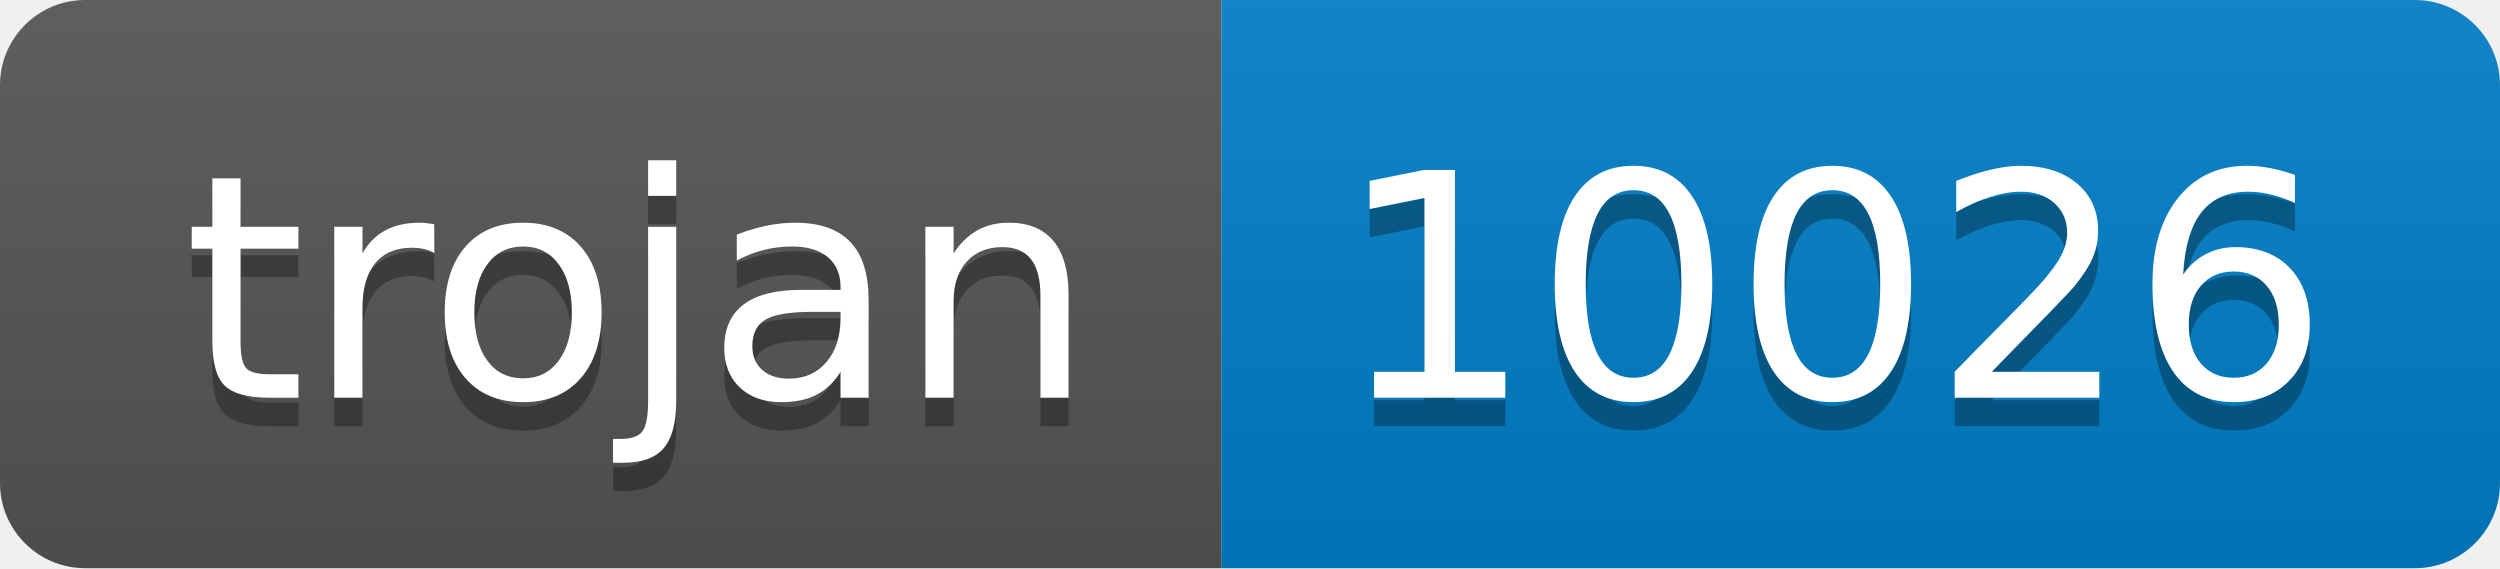
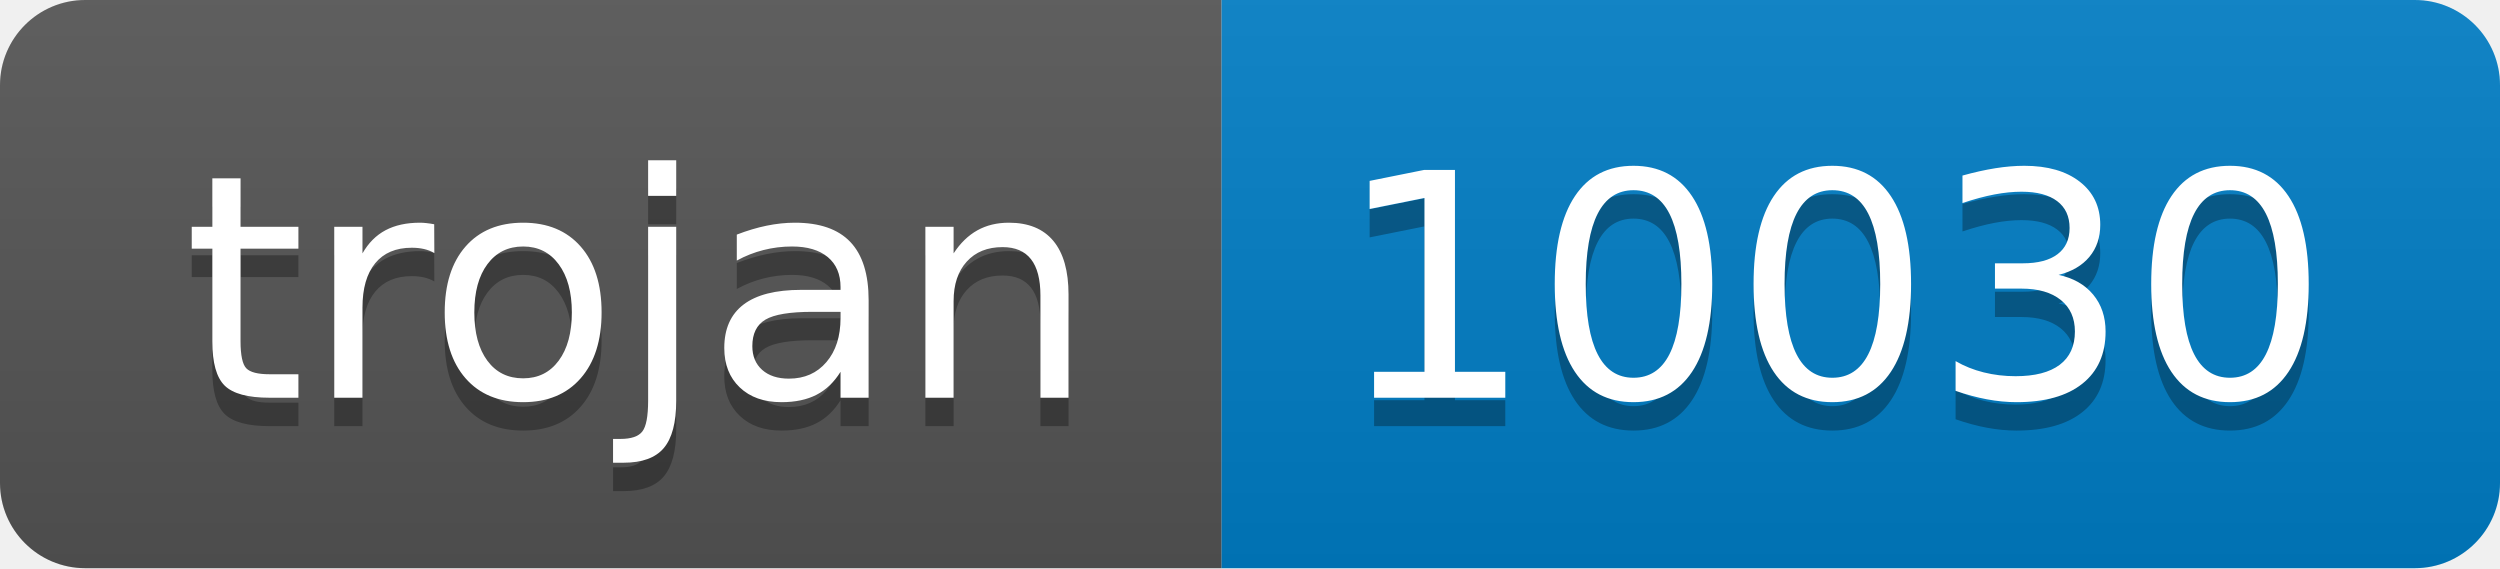
- <svg xmlns="http://www.w3.org/2000/svg" width="88" height="20" role="img" aria-label="trojan: 10026">
+ <svg xmlns="http://www.w3.org/2000/svg" width="88" height="20" role="img" aria-label="trojan: 10030">
  <linearGradient id="s" x2="0" y2="100%">
    <stop offset="0" stop-color="#bbb" stop-opacity=".1" />
    <stop offset="1" stop-opacity=".1" />
  </linearGradient>
  <clipPath id="r">
    <rect width="88" height="20" rx="3" fill="#fff" />
  </clipPath>
  <g clip-path="url(#r)">
    <rect width="43" height="20" fill="#555" />
    <rect x="43" width="45" height="20" fill="#007ec6" />
    <rect width="88" height="20" fill="url(#s)" />
  </g>
  <g fill="#fff" text-anchor="middle" font-family="Verdana,Geneva,DejaVu Sans,sans-serif" text-rendering="geometricPrecision" font-size="110">
    <text aria-hidden="true" x="225" y="150" fill="#010101" fill-opacity=".3" transform="scale(.1)" textLength="330">trojan</text>
    <text x="225" y="140" transform="scale(.1)" fill="#fff" textLength="330">trojan</text>
-     <text aria-hidden="true" x="645" y="150" fill="#010101" fill-opacity=".3" transform="scale(.1)" textLength="350">10026</text>
-     <text x="645" y="140" transform="scale(.1)" fill="#fff" textLength="350">10026</text>
+     <text aria-hidden="true" x="645" y="150" fill="#010101" fill-opacity=".3" transform="scale(.1)" textLength="350">10030</text>
+     <text x="645" y="140" transform="scale(.1)" fill="#fff" textLength="350">10030</text>
  </g>
</svg>
